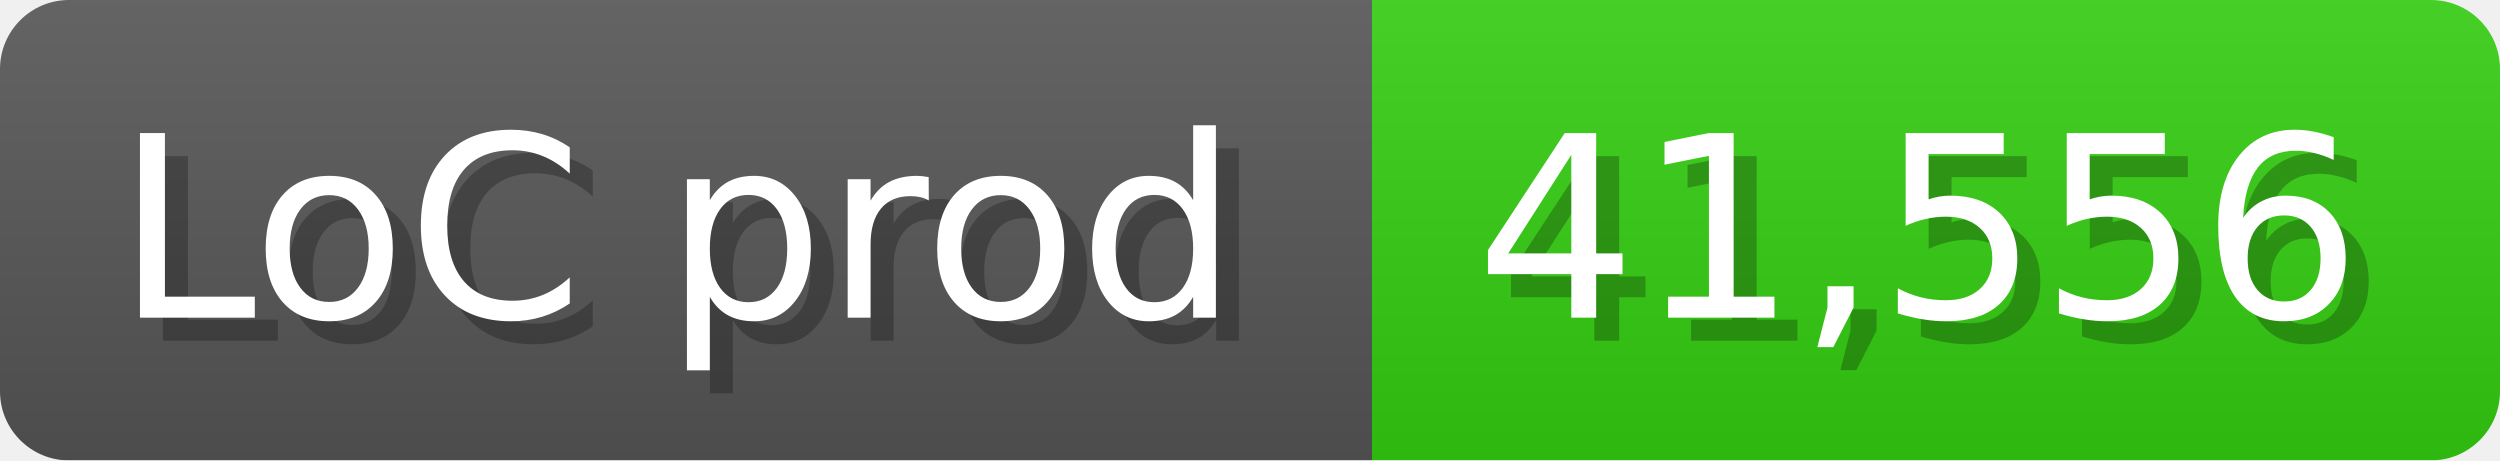
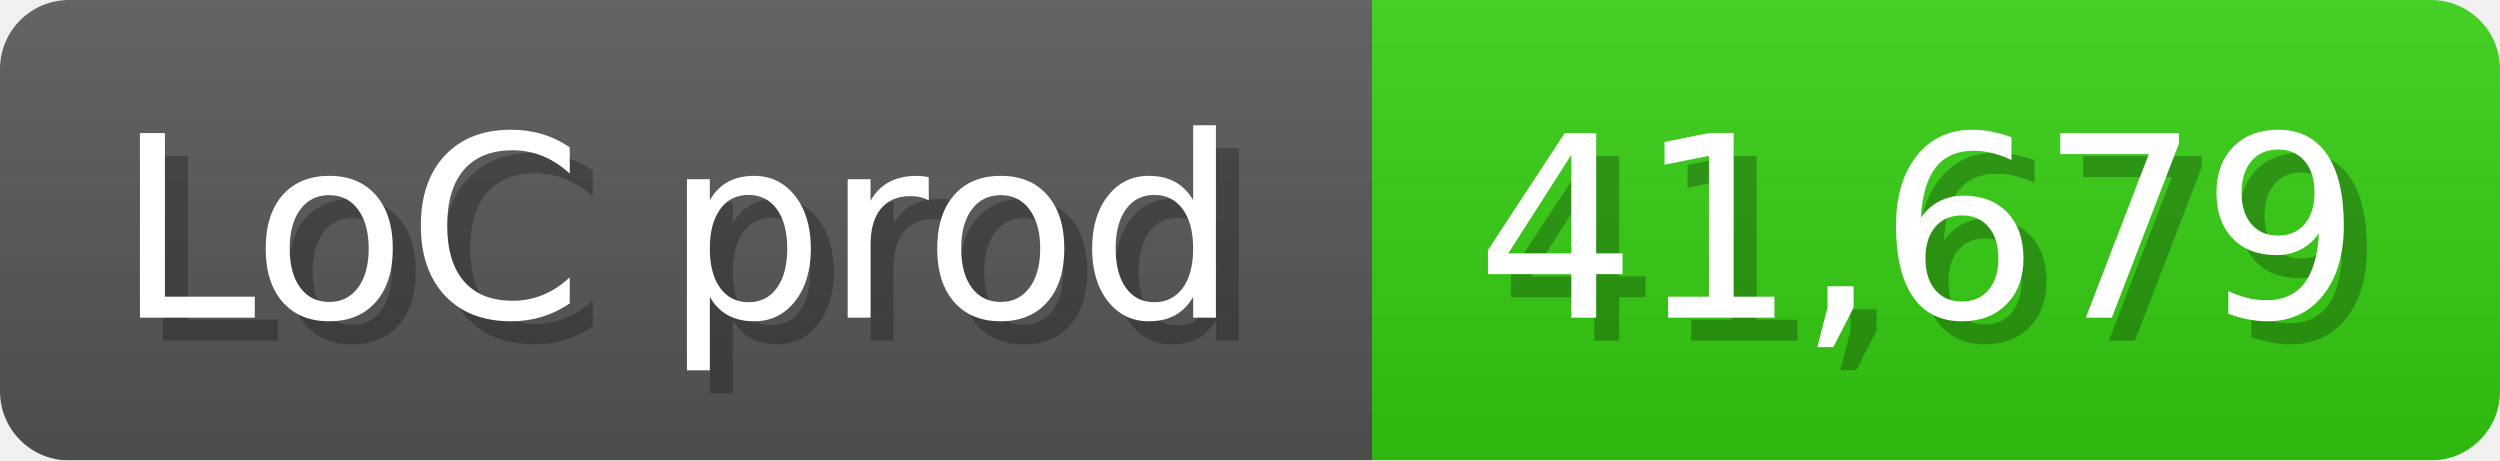
<svg xmlns="http://www.w3.org/2000/svg" width="108.6" height="20" viewBox="0 0 1086 200">
  <linearGradient id="a" x2="0" y2="100%">
    <stop offset="0" stop-opacity=".1" stop-color="#EEE" />
    <stop offset="1" stop-opacity=".1" />
  </linearGradient>
  <mask id="m">
    <rect width="1086" height="200" rx="30" fill="#FFF" />
  </mask>
  <g mask="url(#m)">
    <rect width="596" height="200" fill="#555" />
    <rect width="490" height="200" fill="#3C1" x="596" />
    <rect width="1086" height="200" fill="url(#a)" />
  </g>
  <g fill="#fff" text-anchor="start" font-family="Verdana,DejaVu Sans,sans-serif" font-size="110">
    <text x="60" y="148" textLength="496" fill="#000" opacity="0.25">LoC prod</text>
    <text x="50" y="138" textLength="496">LoC prod</text>
-     <text x="651" y="148" textLength="390" fill="#000" opacity="0.25">41,556</text>
-     <text x="641" y="138" textLength="390">41,556</text>
+     <text x="651" y="148" textLength="390" fill="#000" opacity="0.25">41,679</text>
+     <text x="641" y="138" textLength="390">41,679</text>
  </g>
</svg>
